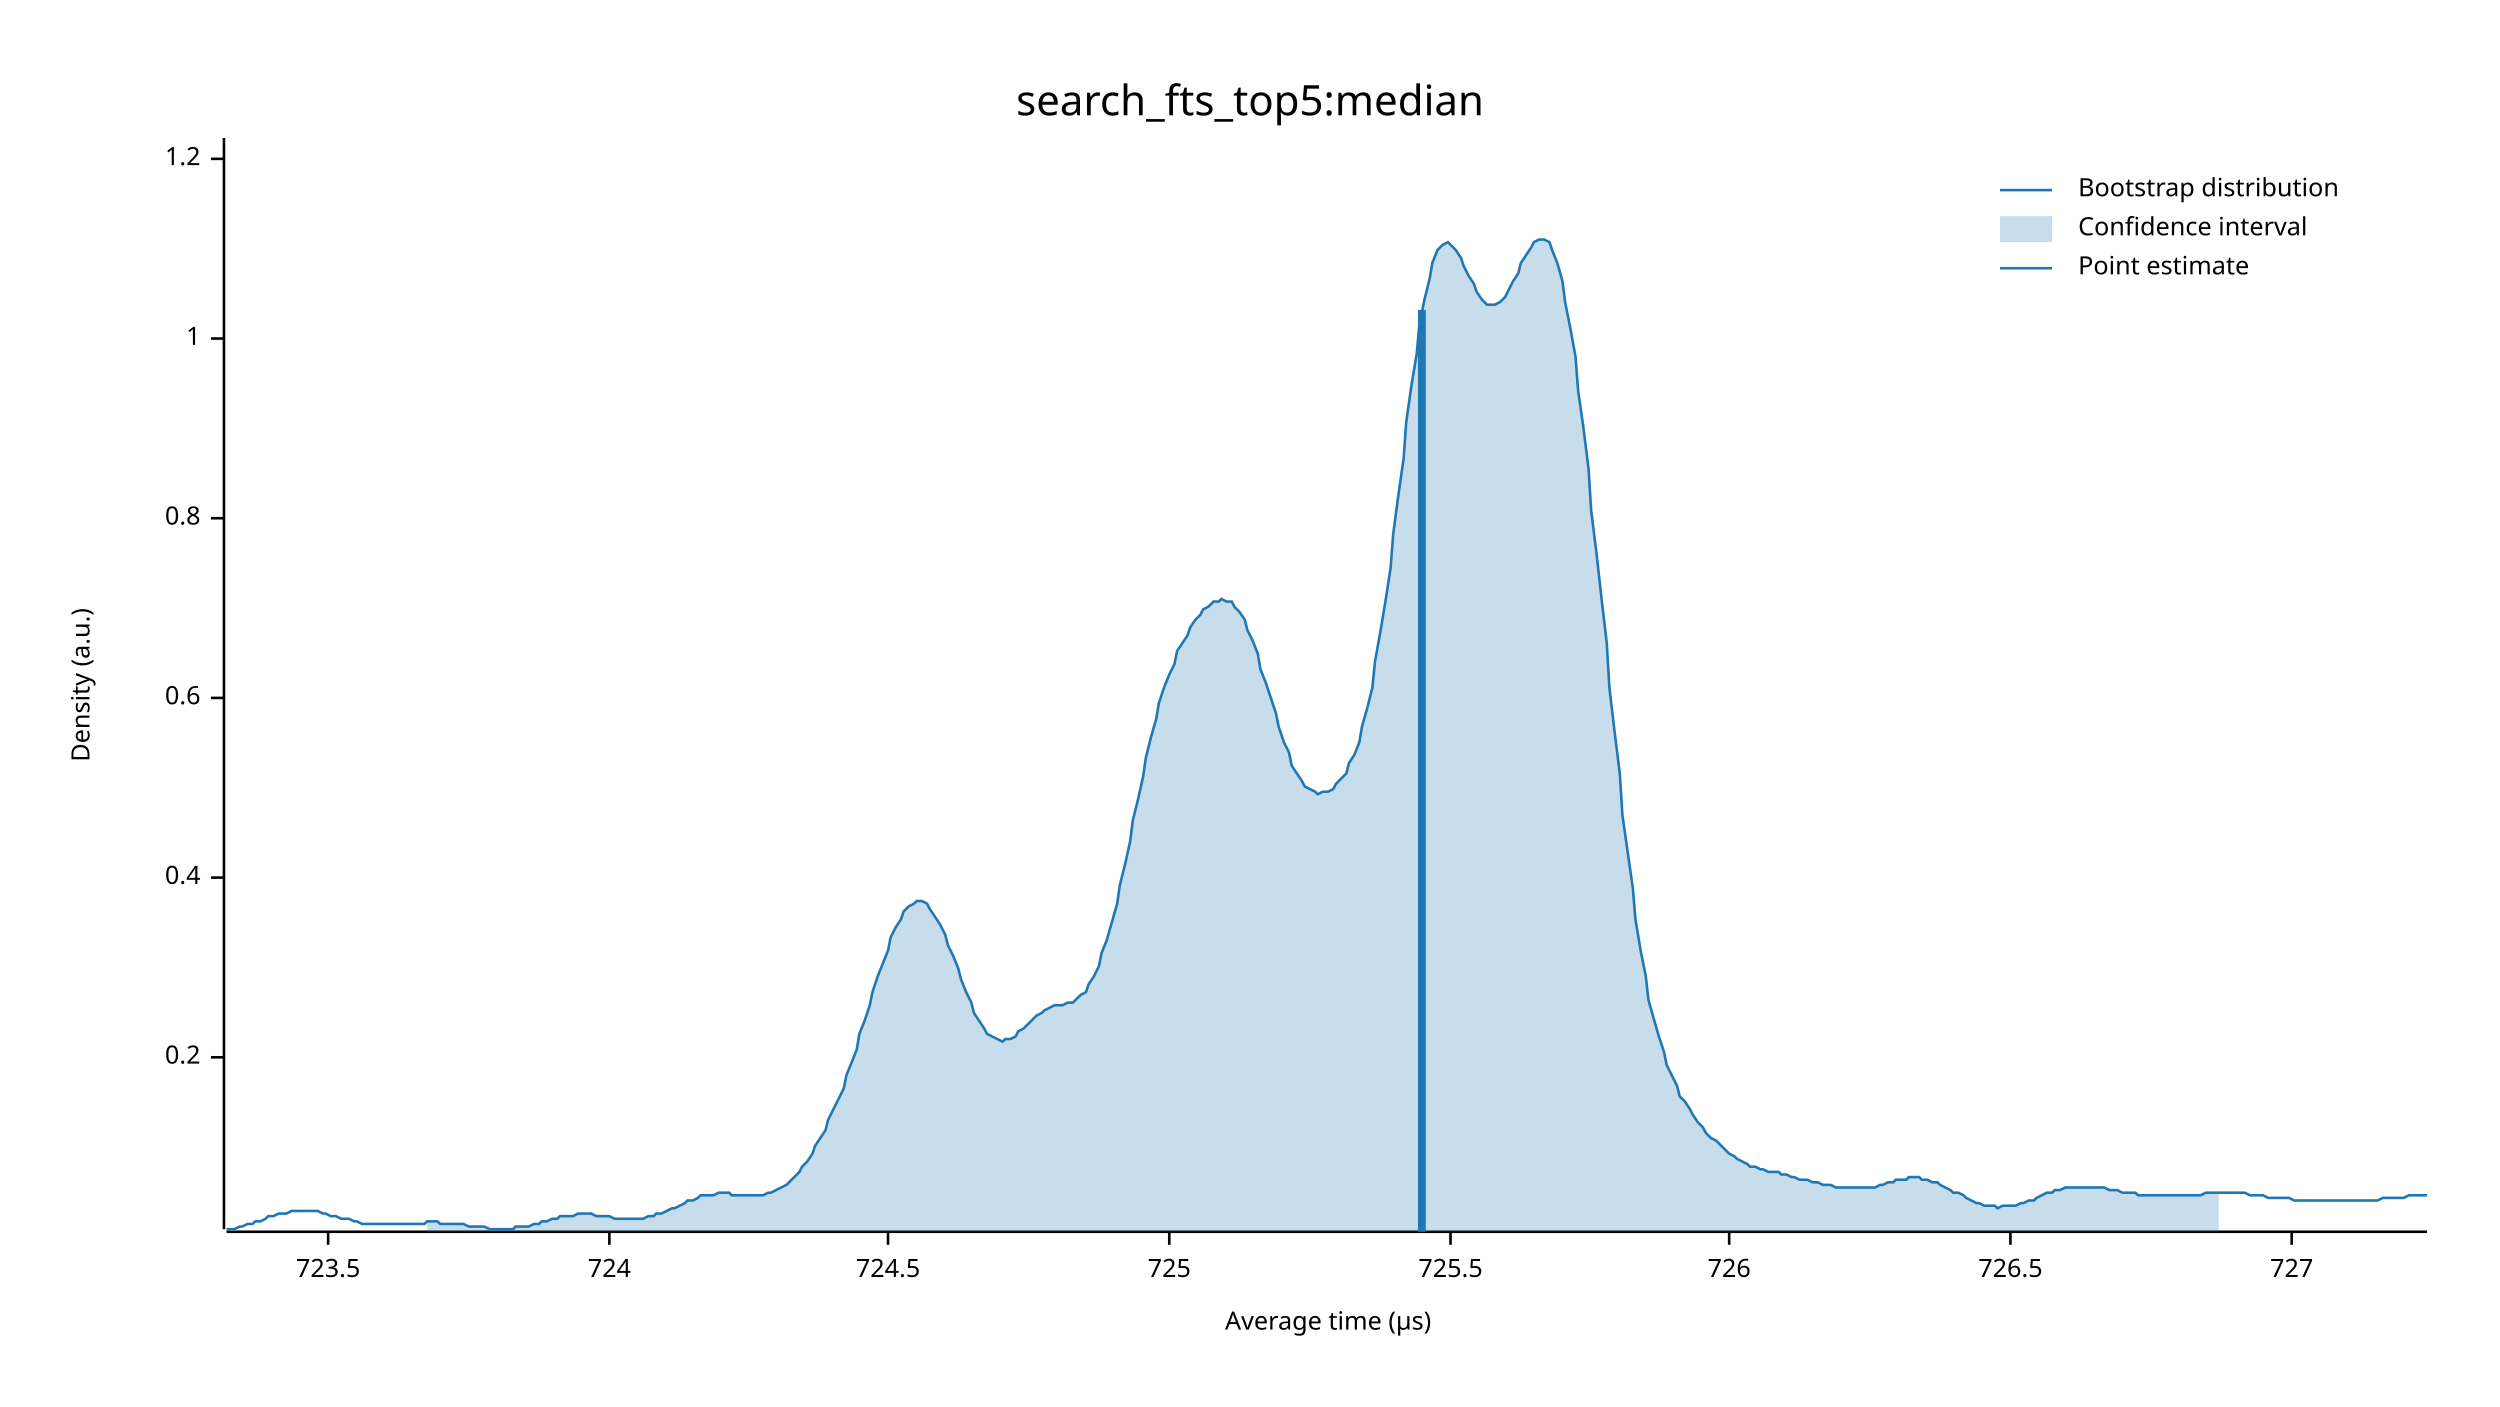
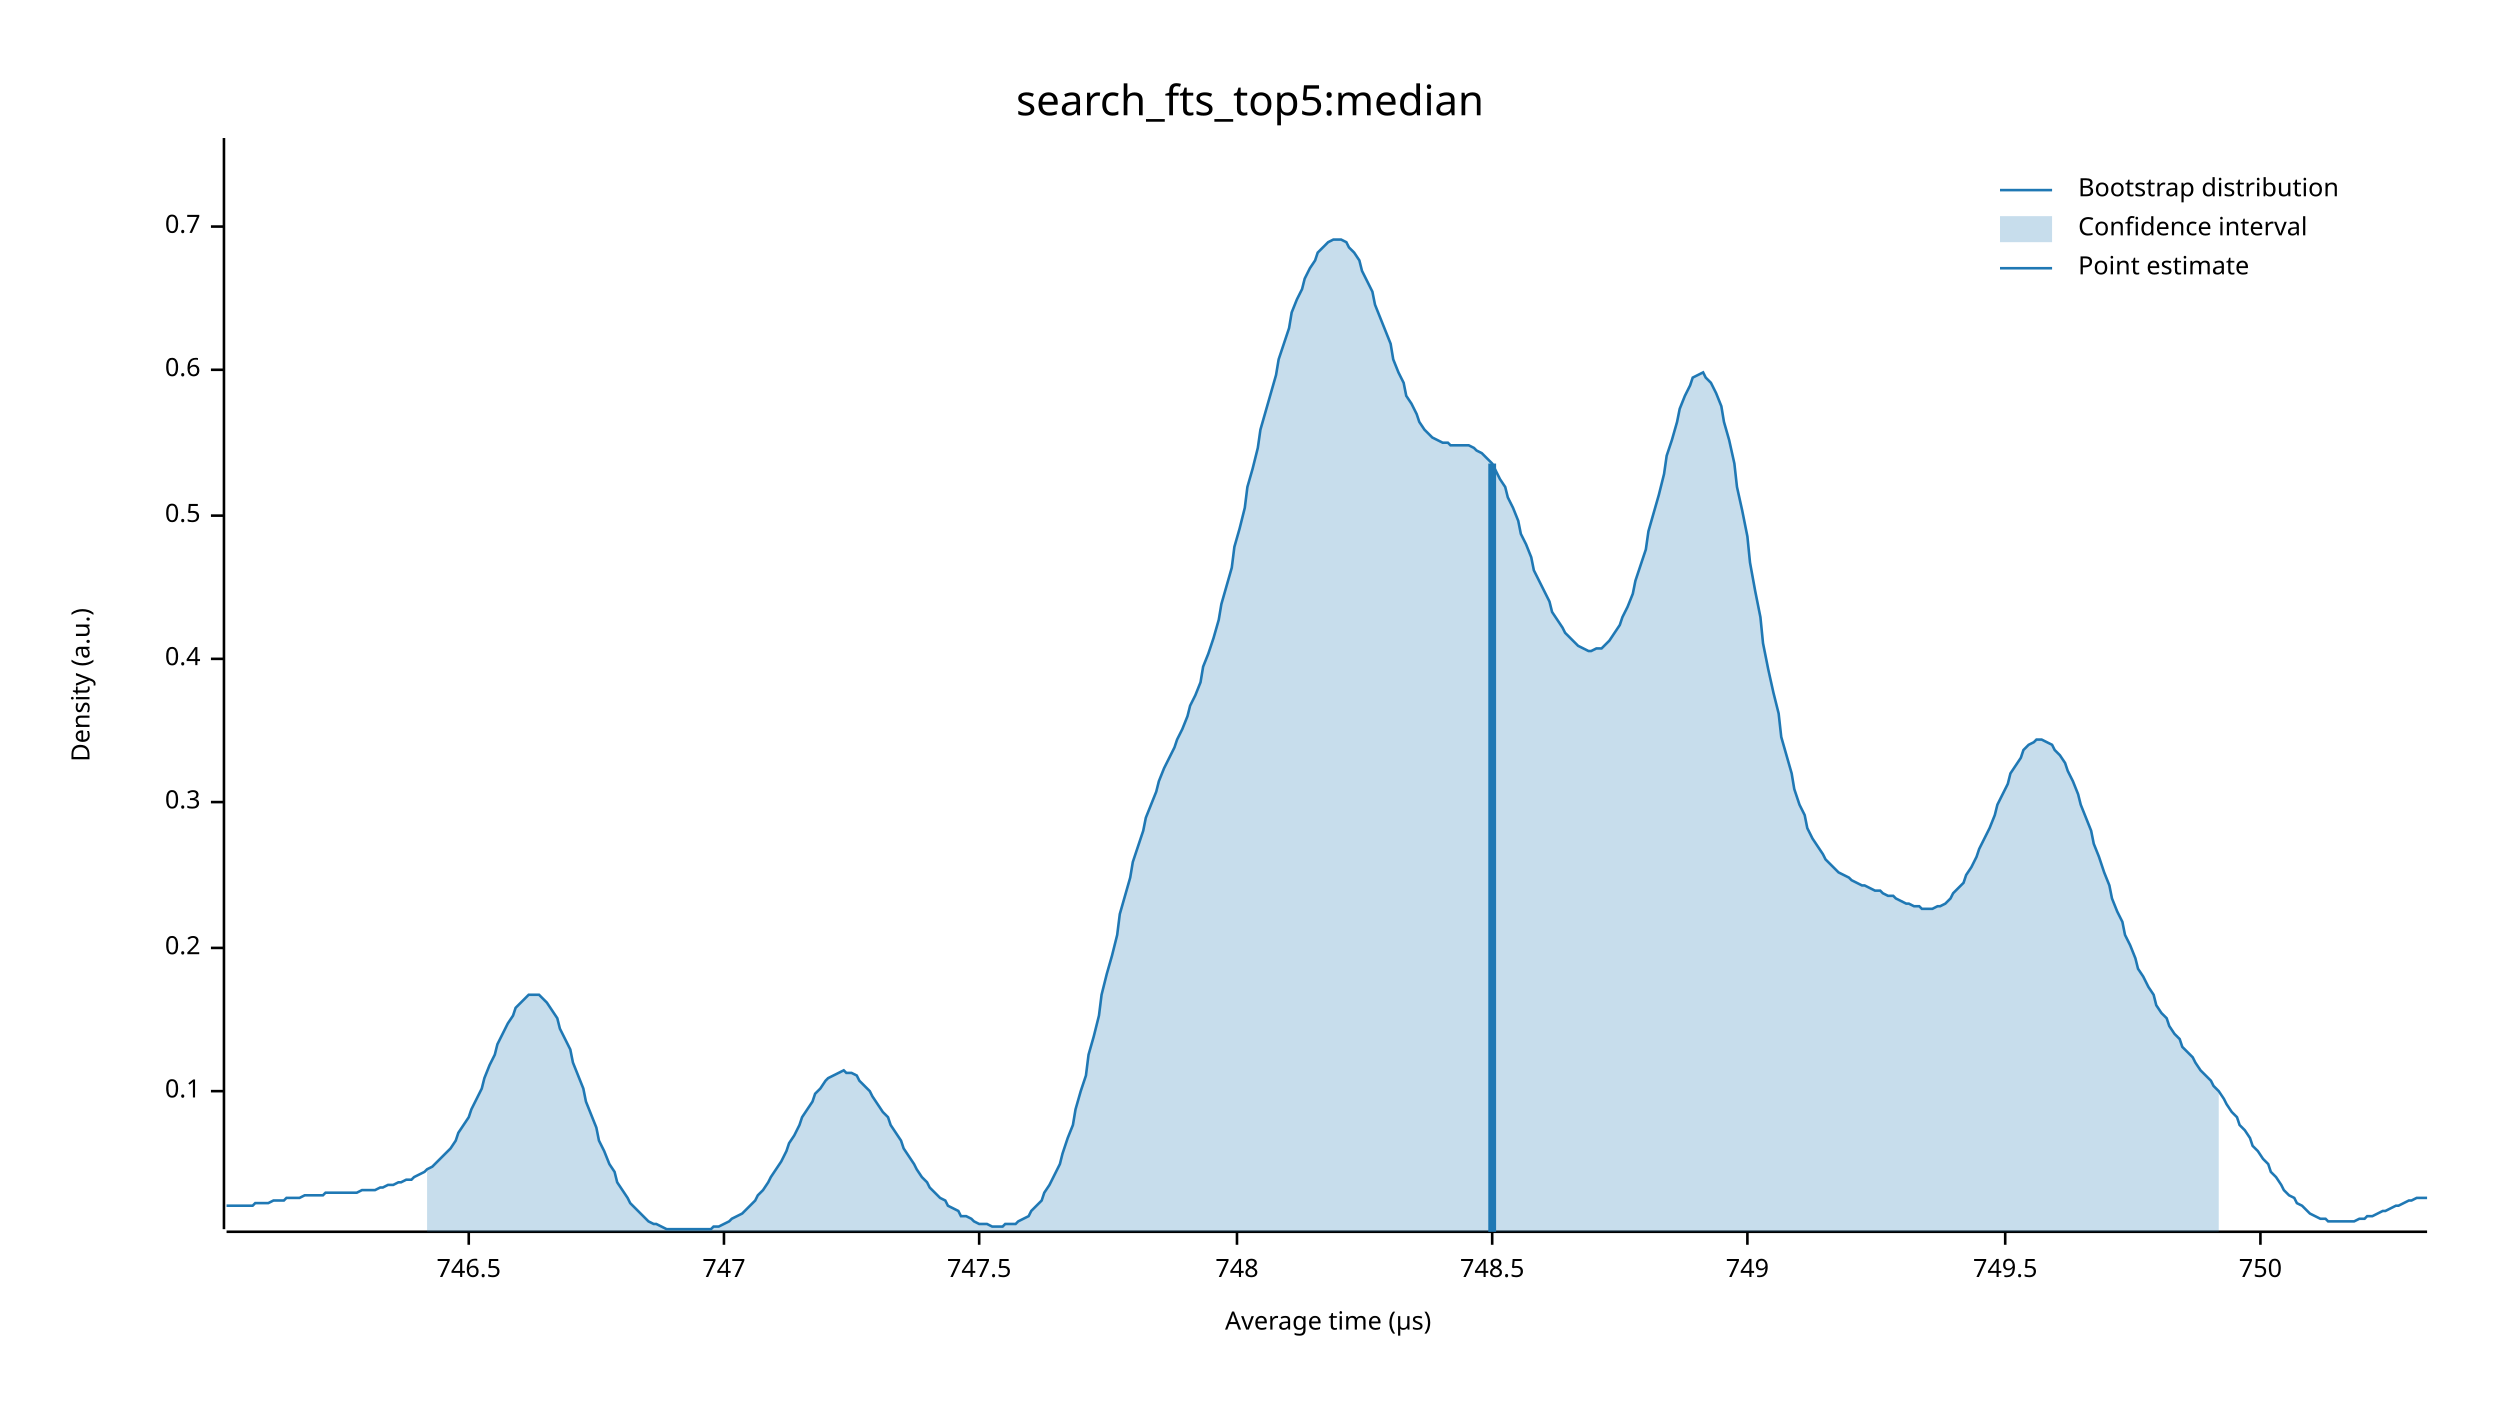
<svg xmlns="http://www.w3.org/2000/svg" width="960" height="540" viewBox="0 0 960 540">
  <text x="480" y="32" dy="0.76em" text-anchor="middle" font-family="sans-serif" font-size="16.129" opacity="1" fill="#000000">
search_fts_top5:median
</text>
  <text x="27" y="263" dy="0.76em" text-anchor="middle" font-family="sans-serif" font-size="9.677" opacity="1" fill="#000000" transform="rotate(270, 27, 263)">
Density (a.u.)
</text>
  <text x="510" y="513" dy="-0.5ex" text-anchor="middle" font-family="sans-serif" font-size="9.677" opacity="1" fill="#000000">
Average time (µs)
</text>
  <polyline fill="none" opacity="1" stroke="#000000" stroke-width="1" points="86,53 86,472 " />
-   <text x="77" y="406" dy="0.5ex" text-anchor="end" font-family="sans-serif" font-size="9.677" opacity="1" fill="#000000">
+   <text x="77" y="419" dy="0.5ex" text-anchor="end" font-family="sans-serif" font-size="9.677" opacity="1" fill="#000000">
+ 0.1
+ </text>
+   <polyline fill="none" opacity="1" stroke="#000000" stroke-width="1" points="81,419 86,419 " />
+   <text x="77" y="364" dy="0.5ex" text-anchor="end" font-family="sans-serif" font-size="9.677" opacity="1" fill="#000000">
0.2
</text>
-   <polyline fill="none" opacity="1" stroke="#000000" stroke-width="1" points="81,406 86,406 " />
-   <text x="77" y="337" dy="0.5ex" text-anchor="end" font-family="sans-serif" font-size="9.677" opacity="1" fill="#000000">
+   <polyline fill="none" opacity="1" stroke="#000000" stroke-width="1" points="81,364 86,364 " />
+   <text x="77" y="308" dy="0.5ex" text-anchor="end" font-family="sans-serif" font-size="9.677" opacity="1" fill="#000000">
+ 0.3
+ </text>
+   <polyline fill="none" opacity="1" stroke="#000000" stroke-width="1" points="81,308 86,308 " />
+   <text x="77" y="253" dy="0.5ex" text-anchor="end" font-family="sans-serif" font-size="9.677" opacity="1" fill="#000000">
0.4
</text>
-   <polyline fill="none" opacity="1" stroke="#000000" stroke-width="1" points="81,337 86,337 " />
-   <text x="77" y="268" dy="0.5ex" text-anchor="end" font-family="sans-serif" font-size="9.677" opacity="1" fill="#000000">
+   <polyline fill="none" opacity="1" stroke="#000000" stroke-width="1" points="81,253 86,253 " />
+   <text x="77" y="198" dy="0.5ex" text-anchor="end" font-family="sans-serif" font-size="9.677" opacity="1" fill="#000000">
+ 0.5
+ </text>
+   <polyline fill="none" opacity="1" stroke="#000000" stroke-width="1" points="81,198 86,198 " />
+   <text x="77" y="142" dy="0.5ex" text-anchor="end" font-family="sans-serif" font-size="9.677" opacity="1" fill="#000000">
0.6
</text>
-   <polyline fill="none" opacity="1" stroke="#000000" stroke-width="1" points="81,268 86,268 " />
-   <text x="77" y="199" dy="0.5ex" text-anchor="end" font-family="sans-serif" font-size="9.677" opacity="1" fill="#000000">
- 0.8
+   <polyline fill="none" opacity="1" stroke="#000000" stroke-width="1" points="81,142 86,142 " />
+   <text x="77" y="87" dy="0.5ex" text-anchor="end" font-family="sans-serif" font-size="9.677" opacity="1" fill="#000000">
+ 0.7
</text>
-   <polyline fill="none" opacity="1" stroke="#000000" stroke-width="1" points="81,199 86,199 " />
-   <text x="77" y="130" dy="0.5ex" text-anchor="end" font-family="sans-serif" font-size="9.677" opacity="1" fill="#000000">
- 1
+   <polyline fill="none" opacity="1" stroke="#000000" stroke-width="1" points="81,87 86,87 " />
+   <polyline fill="none" opacity="1" stroke="#000000" stroke-width="1" points="87,473 932,473 " />
+   <text x="180" y="483" dy="0.76em" text-anchor="middle" font-family="sans-serif" font-size="9.677" opacity="1" fill="#000000">
+ 746.5
</text>
-   <polyline fill="none" opacity="1" stroke="#000000" stroke-width="1" points="81,130 86,130 " />
-   <text x="77" y="61" dy="0.5ex" text-anchor="end" font-family="sans-serif" font-size="9.677" opacity="1" fill="#000000">
- 1.2
+   <polyline fill="none" opacity="1" stroke="#000000" stroke-width="1" points="180,473 180,478 " />
+   <text x="278" y="483" dy="0.76em" text-anchor="middle" font-family="sans-serif" font-size="9.677" opacity="1" fill="#000000">
+ 747
</text>
-   <polyline fill="none" opacity="1" stroke="#000000" stroke-width="1" points="81,61 86,61 " />
-   <polyline fill="none" opacity="1" stroke="#000000" stroke-width="1" points="87,473 932,473 " />
-   <text x="126" y="483" dy="0.76em" text-anchor="middle" font-family="sans-serif" font-size="9.677" opacity="1" fill="#000000">
- 723.5
+   <polyline fill="none" opacity="1" stroke="#000000" stroke-width="1" points="278,473 278,478 " />
+   <text x="376" y="483" dy="0.76em" text-anchor="middle" font-family="sans-serif" font-size="9.677" opacity="1" fill="#000000">
+ 747.5
</text>
-   <polyline fill="none" opacity="1" stroke="#000000" stroke-width="1" points="126,473 126,478 " />
-   <text x="234" y="483" dy="0.76em" text-anchor="middle" font-family="sans-serif" font-size="9.677" opacity="1" fill="#000000">
- 724
+   <polyline fill="none" opacity="1" stroke="#000000" stroke-width="1" points="376,473 376,478 " />
+   <text x="475" y="483" dy="0.76em" text-anchor="middle" font-family="sans-serif" font-size="9.677" opacity="1" fill="#000000">
+ 748
</text>
-   <polyline fill="none" opacity="1" stroke="#000000" stroke-width="1" points="234,473 234,478 " />
-   <text x="341" y="483" dy="0.76em" text-anchor="middle" font-family="sans-serif" font-size="9.677" opacity="1" fill="#000000">
- 724.5
+   <polyline fill="none" opacity="1" stroke="#000000" stroke-width="1" points="475,473 475,478 " />
+   <text x="573" y="483" dy="0.76em" text-anchor="middle" font-family="sans-serif" font-size="9.677" opacity="1" fill="#000000">
+ 748.5
</text>
-   <polyline fill="none" opacity="1" stroke="#000000" stroke-width="1" points="341,473 341,478 " />
-   <text x="449" y="483" dy="0.76em" text-anchor="middle" font-family="sans-serif" font-size="9.677" opacity="1" fill="#000000">
- 725
+   <polyline fill="none" opacity="1" stroke="#000000" stroke-width="1" points="573,473 573,478 " />
+   <text x="671" y="483" dy="0.76em" text-anchor="middle" font-family="sans-serif" font-size="9.677" opacity="1" fill="#000000">
+ 749
</text>
-   <polyline fill="none" opacity="1" stroke="#000000" stroke-width="1" points="449,473 449,478 " />
-   <text x="557" y="483" dy="0.76em" text-anchor="middle" font-family="sans-serif" font-size="9.677" opacity="1" fill="#000000">
- 725.5
+   <polyline fill="none" opacity="1" stroke="#000000" stroke-width="1" points="671,473 671,478 " />
+   <text x="770" y="483" dy="0.76em" text-anchor="middle" font-family="sans-serif" font-size="9.677" opacity="1" fill="#000000">
+ 749.5
</text>
-   <polyline fill="none" opacity="1" stroke="#000000" stroke-width="1" points="557,473 557,478 " />
-   <text x="664" y="483" dy="0.76em" text-anchor="middle" font-family="sans-serif" font-size="9.677" opacity="1" fill="#000000">
- 726
+   <polyline fill="none" opacity="1" stroke="#000000" stroke-width="1" points="770,473 770,478 " />
+   <text x="868" y="483" dy="0.76em" text-anchor="middle" font-family="sans-serif" font-size="9.677" opacity="1" fill="#000000">
+ 750
</text>
-   <polyline fill="none" opacity="1" stroke="#000000" stroke-width="1" points="664,473 664,478 " />
-   <text x="772" y="483" dy="0.76em" text-anchor="middle" font-family="sans-serif" font-size="9.677" opacity="1" fill="#000000">
- 726.5
- </text>
-   <polyline fill="none" opacity="1" stroke="#000000" stroke-width="1" points="772,473 772,478 " />
-   <text x="880" y="483" dy="0.76em" text-anchor="middle" font-family="sans-serif" font-size="9.677" opacity="1" fill="#000000">
- 727
- </text>
-   <polyline fill="none" opacity="1" stroke="#000000" stroke-width="1" points="880,473 880,478 " />
-   <polyline fill="none" opacity="1" stroke="#1F78B4" stroke-width="1" points="87,472 88,472 90,472 92,471 93,471 95,470 97,470 98,469 100,469 102,468 103,467 105,467 107,466 109,466 110,466 112,465 114,465 115,465 117,465 119,465 120,465 122,465 124,466 125,466 127,467 129,467 131,468 132,468 134,468 136,469 137,469 139,470 141,470 142,470 144,470 146,470 147,470 149,470 151,470 153,470 154,470 156,470 158,470 159,470 161,470 163,470 164,469 166,469 168,469 169,470 171,470 173,470 175,470 176,470 178,470 180,471 181,471 183,471 185,471 186,471 188,472 190,472 191,472 193,472 195,472 197,472 198,471 200,471 202,471 203,471 205,470 207,470 208,469 210,469 212,468 214,468 215,467 217,467 219,467 220,467 222,466 224,466 225,466 227,466 229,467 230,467 232,467 234,467 236,468 237,468 239,468 241,468 242,468 244,468 246,468 247,468 249,467 251,467 252,466 254,466 256,465 258,464 259,464 261,463 263,462 264,461 266,461 268,460 269,459 271,459 273,459 274,459 276,458 278,458 280,458 281,459 283,459 285,459 286,459 288,459 290,459 291,459 293,459 295,458 296,458 298,457 300,456 302,455 303,454 305,452 307,450 308,448 310,446 312,443 313,440 315,437 317,434 318,430 320,426 322,422 324,418 325,413 327,408 329,403 330,397 332,392 334,386 335,381 337,375 339,370 341,365 342,360 344,356 346,353 347,350 349,348 351,347 352,346 354,346 356,347 357,349 359,352 361,355 363,359 364,363 366,367 368,372 369,376 371,381 373,385 374,389 376,392 378,395 379,397 381,398 383,399 385,400 386,399 388,399 390,398 391,396 393,395 395,393 396,392 398,390 400,389 401,388 403,387 405,386 407,386 408,386 410,385 412,385 413,384 415,382 417,381 418,378 420,375 422,371 423,366 425,361 427,354 429,347 430,340 432,332 434,323 435,315 437,307 439,298 440,291 442,283 444,276 445,270 447,264 449,259 451,255 452,250 454,247 456,244 457,241 459,238 461,236 462,234 464,233 466,231 468,231 469,230 471,231 473,231 474,233 476,235 478,238 479,242 481,246 483,251 484,257 486,262 488,268 490,274 491,279 493,285 495,289 496,294 498,297 500,300 501,302 503,303 505,304 506,305 508,304 510,304 512,303 513,301 515,299 517,297 518,293 520,290 522,285 523,279 525,272 527,264 528,254 530,243 532,231 534,218 535,205 537,190 539,176 540,162 542,148 544,136 545,125 547,115 549,107 550,101 552,96 554,94 556,93 557,94 559,96 561,99 562,102 564,106 566,109 567,112 569,115 571,117 573,117 574,117 576,116 578,114 579,112 581,108 583,105 584,101 586,98 588,95 589,93 591,92 593,92 595,93 596,96 598,101 600,108 601,116 603,126 605,137 606,150 608,164 610,180 611,196 613,212 615,230 617,247 618,264 620,281 622,297 623,313 625,327 627,341 628,353 630,365 632,375 633,384 635,391 637,398 639,404 640,409 642,413 644,417 645,421 647,423 649,426 650,428 652,431 654,433 655,435 657,437 659,438 661,440 662,441 664,443 666,444 667,445 669,446 671,447 672,448 674,448 676,449 677,449 679,450 681,450 683,450 684,451 686,451 688,452 689,452 691,453 693,453 694,453 696,454 698,454 700,455 701,455 703,455 705,456 706,456 708,456 710,456 711,456 713,456 715,456 716,456 718,456 720,456 722,455 723,455 725,454 727,454 728,453 730,453 732,453 733,452 735,452 737,452 738,453 740,453 742,454 744,454 745,455 747,456 749,457 750,458 752,458 754,459 755,460 757,461 759,462 760,462 762,463 764,463 766,463 767,464 769,463 771,463 772,463 774,463 776,462 777,462 779,461 781,461 782,460 784,459 786,458 788,458 789,457 791,457 793,456 794,456 796,456 798,456 799,456 801,456 803,456 804,456 806,456 808,456 810,457 811,457 813,457 815,458 816,458 818,458 820,458 821,459 823,459 825,459 827,459 828,459 830,459 832,459 833,459 835,459 837,459 838,459 840,459 842,459 843,459 845,459 847,458 849,458 850,458 852,458 854,458 855,458 857,458 859,458 860,458 862,458 864,459 865,459 867,459 869,459 871,460 872,460 874,460 876,460 877,460 879,460 881,461 882,461 884,461 886,461 887,461 889,461 891,461 893,461 894,461 896,461 898,461 899,461 901,461 903,461 904,461 906,461 908,461 909,461 911,461 913,461 915,460 916,460 918,460 920,460 921,460 923,460 925,459 926,459 928,459 930,459 932,459 " />
-   <polygon opacity="0.25" fill="#1F78B4" points="164,469 166,469 168,469 169,470 171,470 173,470 175,470 176,470 178,470 180,471 181,471 183,471 185,471 186,471 188,472 190,472 191,472 193,472 195,472 197,472 198,471 200,471 202,471 203,471 205,470 207,470 208,469 210,469 212,468 214,468 215,467 217,467 219,467 220,467 222,466 224,466 225,466 227,466 229,467 230,467 232,467 234,467 236,468 237,468 239,468 241,468 242,468 244,468 246,468 247,468 249,467 251,467 252,466 254,466 256,465 258,464 259,464 261,463 263,462 264,461 266,461 268,460 269,459 271,459 273,459 274,459 276,458 278,458 280,458 281,459 283,459 285,459 286,459 288,459 290,459 291,459 293,459 295,458 296,458 298,457 300,456 302,455 303,454 305,452 307,450 308,448 310,446 312,443 313,440 315,437 317,434 318,430 320,426 322,422 324,418 325,413 327,408 329,403 330,397 332,392 334,386 335,381 337,375 339,370 341,365 342,360 344,356 346,353 347,350 349,348 351,347 352,346 354,346 356,347 357,349 359,352 361,355 363,359 364,363 366,367 368,372 369,376 371,381 373,385 374,389 376,392 378,395 379,397 381,398 383,399 385,400 386,399 388,399 390,398 391,396 393,395 395,393 396,392 398,390 400,389 401,388 403,387 405,386 407,386 408,386 410,385 412,385 413,384 415,382 417,381 418,378 420,375 422,371 423,366 425,361 427,354 429,347 430,340 432,332 434,323 435,315 437,307 439,298 440,291 442,283 444,276 445,270 447,264 449,259 451,255 452,250 454,247 456,244 457,241 459,238 461,236 462,234 464,233 466,231 468,231 469,230 471,231 473,231 474,233 476,235 478,238 479,242 481,246 483,251 484,257 486,262 488,268 490,274 491,279 493,285 495,289 496,294 498,297 500,300 501,302 503,303 505,304 506,305 508,304 510,304 512,303 513,301 515,299 517,297 518,293 520,290 522,285 523,279 525,272 527,264 528,254 530,243 532,231 534,218 535,205 537,190 539,176 540,162 542,148 544,136 545,125 547,115 549,107 550,101 552,96 554,94 556,93 557,94 559,96 561,99 562,102 564,106 566,109 567,112 569,115 571,117 573,117 574,117 576,116 578,114 579,112 581,108 583,105 584,101 586,98 588,95 589,93 591,92 593,92 595,93 596,96 598,101 600,108 601,116 603,126 605,137 606,150 608,164 610,180 611,196 613,212 615,230 617,247 618,264 620,281 622,297 623,313 625,327 627,341 628,353 630,365 632,375 633,384 635,391 637,398 639,404 640,409 642,413 644,417 645,421 647,423 649,426 650,428 652,431 654,433 655,435 657,437 659,438 661,440 662,441 664,443 666,444 667,445 669,446 671,447 672,448 674,448 676,449 677,449 679,450 681,450 683,450 684,451 686,451 688,452 689,452 691,453 693,453 694,453 696,454 698,454 700,455 701,455 703,455 705,456 706,456 708,456 710,456 711,456 713,456 715,456 716,456 718,456 720,456 722,455 723,455 725,454 727,454 728,453 730,453 732,453 733,452 735,452 737,452 738,453 740,453 742,454 744,454 745,455 747,456 749,457 750,458 752,458 754,459 755,460 757,461 759,462 760,462 762,463 764,463 766,463 767,464 769,463 771,463 772,463 774,463 776,462 777,462 779,461 781,461 782,460 784,459 786,458 788,458 789,457 791,457 793,456 794,456 796,456 798,456 799,456 801,456 803,456 804,456 806,456 808,456 810,457 811,457 813,457 815,458 816,458 818,458 820,458 821,459 823,459 825,459 827,459 828,459 830,459 832,459 833,459 835,459 837,459 838,459 840,459 842,459 843,459 845,459 847,458 849,458 850,458 852,458 852,473 164,473 " />
-   <polyline fill="none" opacity="1" stroke="#1F78B4" stroke-width="3" points="546,473 546,119 " />
+   <polyline fill="none" opacity="1" stroke="#000000" stroke-width="1" points="868,473 868,478 " />
+   <polyline fill="none" opacity="1" stroke="#1F78B4" stroke-width="1" points="87,463 88,463 90,463 92,463 93,463 95,463 97,463 98,462 100,462 102,462 103,462 105,461 107,461 109,461 110,460 112,460 114,460 115,460 117,459 119,459 120,459 122,459 124,459 125,458 127,458 129,458 131,458 132,458 134,458 136,458 137,458 139,457 141,457 142,457 144,457 146,456 147,456 149,455 151,455 153,454 154,454 156,453 158,453 159,452 161,451 163,450 164,449 166,448 168,446 169,445 171,443 173,441 175,438 176,435 178,432 180,429 181,426 183,422 185,418 186,414 188,409 190,405 191,401 193,397 195,393 197,390 198,387 200,385 202,383 203,382 205,382 207,382 208,383 210,385 212,388 214,391 215,395 217,399 219,403 220,408 222,413 224,418 225,423 227,428 229,433 230,438 232,442 234,447 236,450 237,454 239,457 241,460 242,462 244,464 246,466 247,467 249,469 251,470 252,470 254,471 256,472 258,472 259,472 261,472 263,472 264,472 266,472 268,472 269,472 271,472 273,472 274,471 276,471 278,470 280,469 281,468 283,467 285,466 286,465 288,463 290,461 291,459 293,457 295,454 296,452 298,449 300,446 302,442 303,439 305,436 307,432 308,429 310,426 312,423 313,420 315,418 317,415 318,414 320,413 322,412 324,411 325,412 327,412 329,413 330,415 332,417 334,419 335,421 337,424 339,427 341,429 342,432 344,435 346,438 347,441 349,444 351,447 352,449 354,452 356,454 357,456 359,458 361,460 363,461 364,463 366,464 368,465 369,467 371,467 373,468 374,469 376,470 378,470 379,470 381,471 383,471 385,471 386,470 388,470 390,470 391,469 393,468 395,467 396,465 398,463 400,461 401,458 403,455 405,451 407,447 408,443 410,437 412,432 413,426 415,419 417,413 418,405 420,398 422,390 423,382 425,374 427,367 429,359 430,351 432,344 434,337 435,331 437,325 439,319 440,314 442,309 444,304 445,300 447,295 449,291 451,287 452,284 454,280 456,275 457,271 459,267 461,262 462,256 464,251 466,245 468,238 469,232 471,225 473,218 474,210 476,203 478,195 479,187 481,180 483,172 484,165 486,158 488,151 490,144 491,138 493,132 495,126 496,120 498,115 500,111 501,107 503,103 505,100 506,97 508,95 510,93 512,92 513,92 515,92 517,93 518,95 520,97 522,100 523,104 525,108 527,112 528,117 530,122 532,127 534,132 535,138 537,143 539,147 540,152 542,155 544,159 545,162 547,165 549,167 550,168 552,169 554,170 556,170 557,171 559,171 561,171 562,171 564,171 566,172 567,173 569,174 571,176 573,178 574,180 576,184 578,187 579,191 581,195 583,200 584,205 586,209 588,214 589,219 591,223 593,227 595,231 596,235 598,238 600,241 601,243 603,245 605,247 606,248 608,249 610,250 611,250 613,249 615,249 617,247 618,246 620,243 622,240 623,237 625,233 627,228 628,223 630,217 632,211 633,204 635,197 637,190 639,182 640,175 642,169 644,162 645,157 647,152 649,148 650,145 652,144 654,143 655,145 657,147 659,151 661,156 662,162 664,169 666,178 667,187 669,196 671,206 672,216 674,227 676,237 677,247 679,257 681,266 683,274 684,283 686,290 688,297 689,303 691,309 693,313 694,318 696,322 698,325 700,328 701,330 703,332 705,334 706,335 708,336 710,337 711,338 713,339 715,340 716,340 718,341 720,342 722,342 723,343 725,344 727,344 728,345 730,346 732,347 733,347 735,348 737,348 738,349 740,349 742,349 744,348 745,348 747,347 749,345 750,343 752,341 754,339 755,336 757,333 759,329 760,326 762,322 764,318 766,313 767,309 769,305 771,301 772,297 774,294 776,291 777,288 779,286 781,285 782,284 784,284 786,285 788,286 789,288 791,290 793,293 794,296 796,300 798,305 799,309 801,314 803,319 804,324 806,329 808,335 810,340 811,345 813,350 815,354 816,359 818,363 820,368 821,372 823,375 825,379 827,382 828,386 830,389 832,391 833,394 835,397 837,399 838,402 840,404 842,406 843,408 845,411 847,413 849,415 850,417 852,419 854,422 855,424 857,427 859,429 860,432 862,434 864,437 865,440 867,442 869,445 871,447 872,450 874,452 876,455 877,457 879,459 881,460 882,462 884,463 886,465 887,466 889,467 891,468 893,468 894,469 896,469 898,469 899,469 901,469 903,469 904,469 906,468 908,468 909,467 911,467 913,466 915,465 916,465 918,464 920,463 921,463 923,462 925,461 926,461 928,460 930,460 932,460 " />
+   <polygon opacity="0.25" fill="#1F78B4" points="164,449 166,448 168,446 169,445 171,443 173,441 175,438 176,435 178,432 180,429 181,426 183,422 185,418 186,414 188,409 190,405 191,401 193,397 195,393 197,390 198,387 200,385 202,383 203,382 205,382 207,382 208,383 210,385 212,388 214,391 215,395 217,399 219,403 220,408 222,413 224,418 225,423 227,428 229,433 230,438 232,442 234,447 236,450 237,454 239,457 241,460 242,462 244,464 246,466 247,467 249,469 251,470 252,470 254,471 256,472 258,472 259,472 261,472 263,472 264,472 266,472 268,472 269,472 271,472 273,472 274,471 276,471 278,470 280,469 281,468 283,467 285,466 286,465 288,463 290,461 291,459 293,457 295,454 296,452 298,449 300,446 302,442 303,439 305,436 307,432 308,429 310,426 312,423 313,420 315,418 317,415 318,414 320,413 322,412 324,411 325,412 327,412 329,413 330,415 332,417 334,419 335,421 337,424 339,427 341,429 342,432 344,435 346,438 347,441 349,444 351,447 352,449 354,452 356,454 357,456 359,458 361,460 363,461 364,463 366,464 368,465 369,467 371,467 373,468 374,469 376,470 378,470 379,470 381,471 383,471 385,471 386,470 388,470 390,470 391,469 393,468 395,467 396,465 398,463 400,461 401,458 403,455 405,451 407,447 408,443 410,437 412,432 413,426 415,419 417,413 418,405 420,398 422,390 423,382 425,374 427,367 429,359 430,351 432,344 434,337 435,331 437,325 439,319 440,314 442,309 444,304 445,300 447,295 449,291 451,287 452,284 454,280 456,275 457,271 459,267 461,262 462,256 464,251 466,245 468,238 469,232 471,225 473,218 474,210 476,203 478,195 479,187 481,180 483,172 484,165 486,158 488,151 490,144 491,138 493,132 495,126 496,120 498,115 500,111 501,107 503,103 505,100 506,97 508,95 510,93 512,92 513,92 515,92 517,93 518,95 520,97 522,100 523,104 525,108 527,112 528,117 530,122 532,127 534,132 535,138 537,143 539,147 540,152 542,155 544,159 545,162 547,165 549,167 550,168 552,169 554,170 556,170 557,171 559,171 561,171 562,171 564,171 566,172 567,173 569,174 571,176 573,178 574,180 576,184 578,187 579,191 581,195 583,200 584,205 586,209 588,214 589,219 591,223 593,227 595,231 596,235 598,238 600,241 601,243 603,245 605,247 606,248 608,249 610,250 611,250 613,249 615,249 617,247 618,246 620,243 622,240 623,237 625,233 627,228 628,223 630,217 632,211 633,204 635,197 637,190 639,182 640,175 642,169 644,162 645,157 647,152 649,148 650,145 652,144 654,143 655,145 657,147 659,151 661,156 662,162 664,169 666,178 667,187 669,196 671,206 672,216 674,227 676,237 677,247 679,257 681,266 683,274 684,283 686,290 688,297 689,303 691,309 693,313 694,318 696,322 698,325 700,328 701,330 703,332 705,334 706,335 708,336 710,337 711,338 713,339 715,340 716,340 718,341 720,342 722,342 723,343 725,344 727,344 728,345 730,346 732,347 733,347 735,348 737,348 738,349 740,349 742,349 744,348 745,348 747,347 749,345 750,343 752,341 754,339 755,336 757,333 759,329 760,326 762,322 764,318 766,313 767,309 769,305 771,301 772,297 774,294 776,291 777,288 779,286 781,285 782,284 784,284 786,285 788,286 789,288 791,290 793,293 794,296 796,300 798,305 799,309 801,314 803,319 804,324 806,329 808,335 810,340 811,345 813,350 815,354 816,359 818,363 820,368 821,372 823,375 825,379 827,382 828,386 830,389 832,391 833,394 835,397 837,399 838,402 840,404 842,406 843,408 845,411 847,413 849,415 850,417 852,419 852,473 164,473 " />
+   <polyline fill="none" opacity="1" stroke="#1F78B4" stroke-width="3" points="573,473 573,178 " />
  <text x="798" y="68" dy="0.76em" text-anchor="start" font-family="sans-serif" font-size="9.677" opacity="1" fill="#000000">
Bootstrap distribution
</text>
  <text x="798" y="83" dy="0.76em" text-anchor="start" font-family="sans-serif" font-size="9.677" opacity="1" fill="#000000">
Confidence interval
</text>
  <text x="798" y="98" dy="0.76em" text-anchor="start" font-family="sans-serif" font-size="9.677" opacity="1" fill="#000000">
Point estimate
</text>
  <polyline fill="none" opacity="1" stroke="#1F78B4" stroke-width="1" points="768,73 788,73 " />
  <rect x="768" y="83" width="20" height="10" opacity="0.25" fill="#1F78B4" stroke="none" />
  <polyline fill="none" opacity="1" stroke="#1F78B4" stroke-width="1" points="768,103 788,103 " />
</svg>
